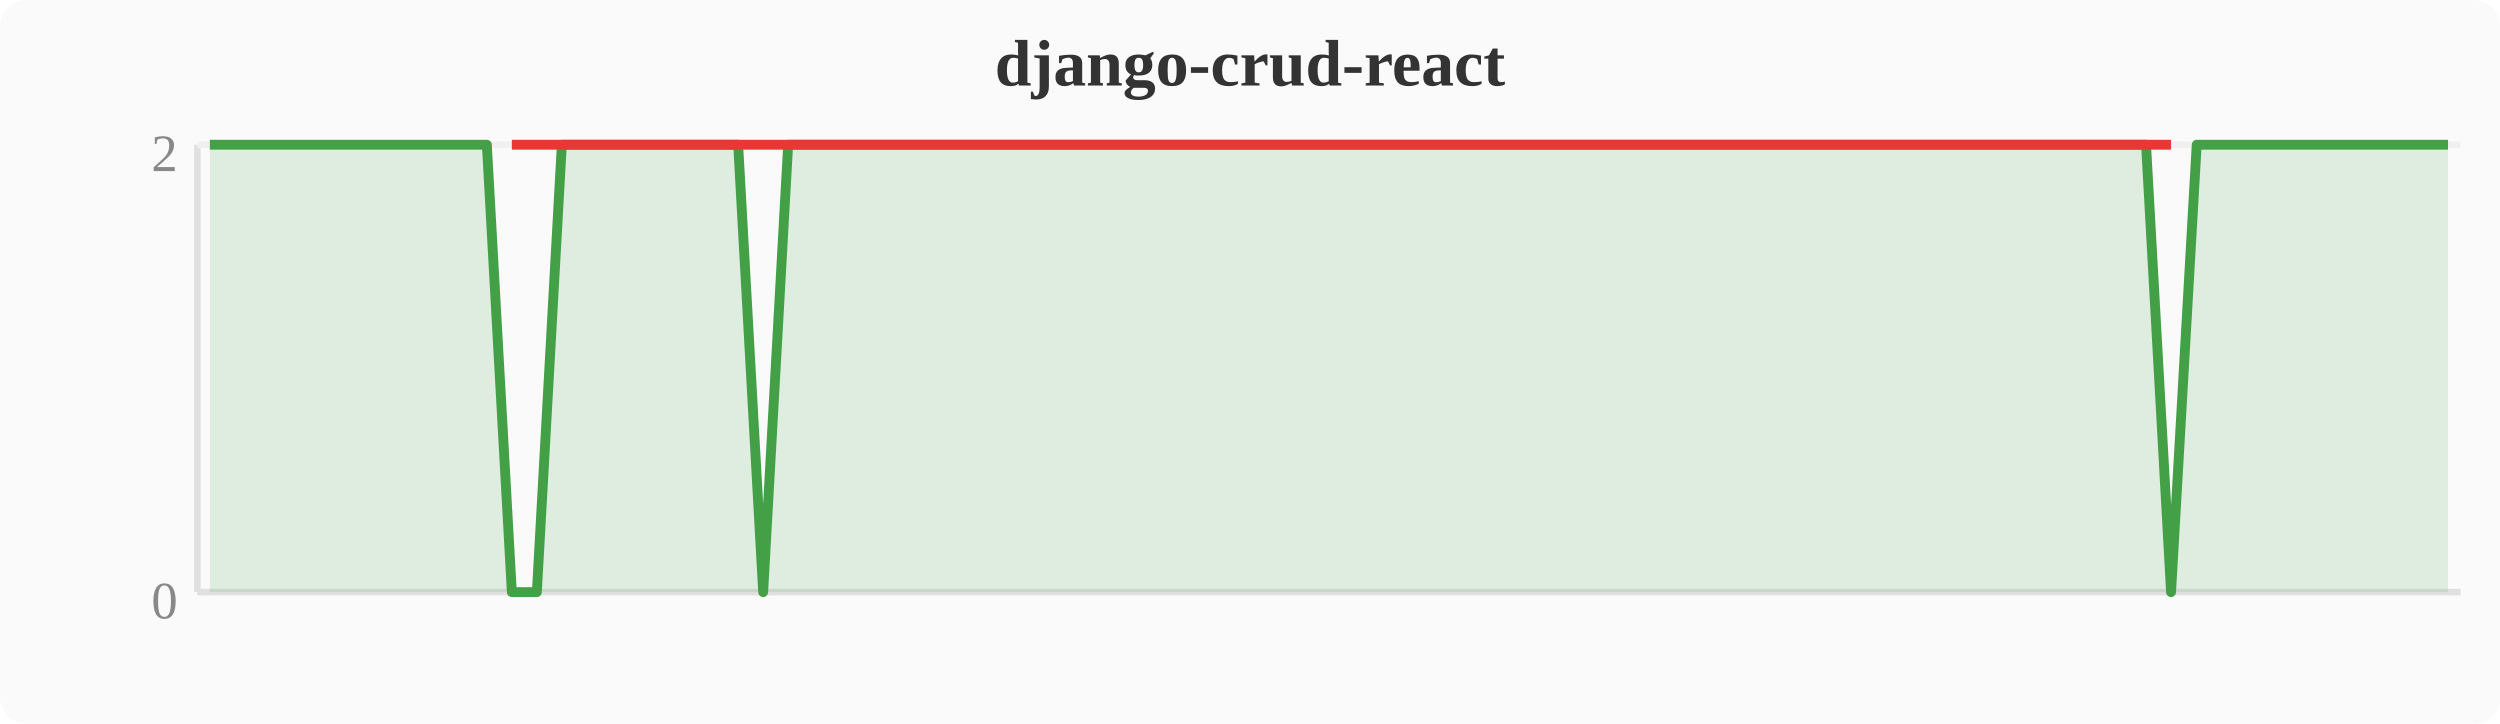
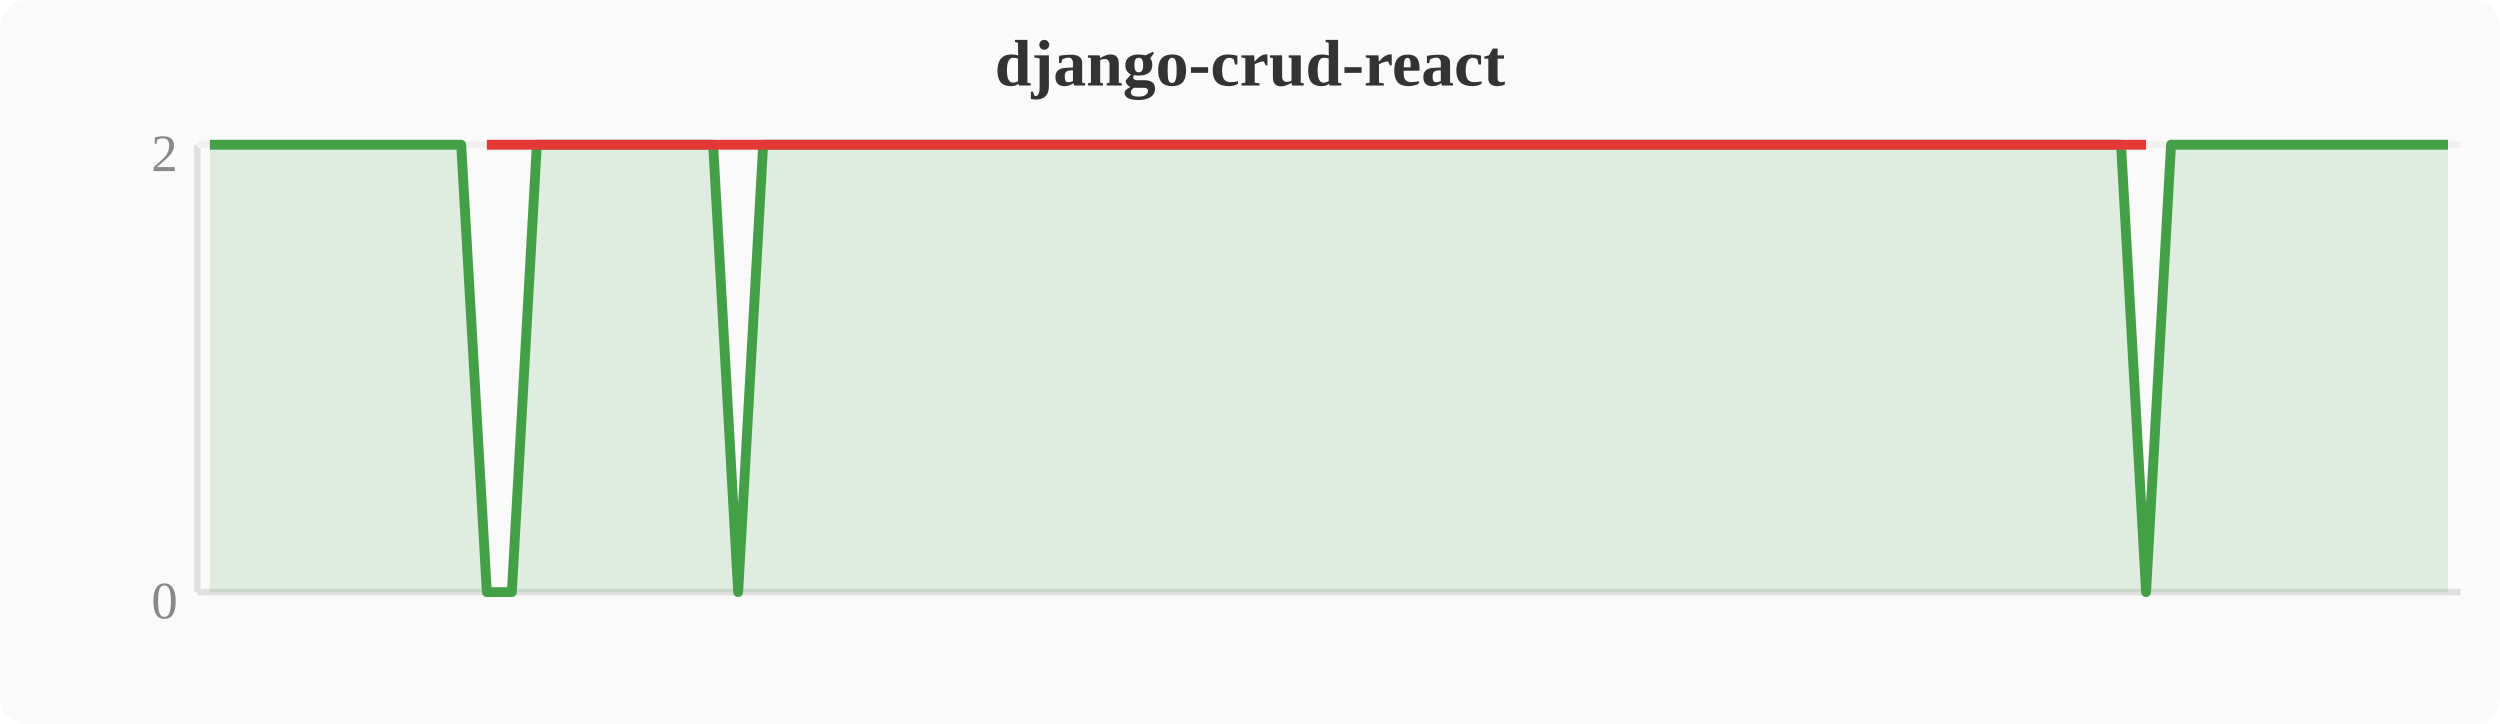
<svg xmlns="http://www.w3.org/2000/svg" width="380" height="110" viewBox="0 0 380 110">
  <rect width="380" height="110" fill="#fafafa" rx="4" />
  <text x="190" y="13" text-anchor="middle" font-size="10" font-weight="bold" fill="#333">django-crud-react</text>
  <line x1="30" y1="22" x2="30" y2="90" stroke="#e0e0e0" stroke-width="1" />
  <line x1="30" y1="90" x2="374" y2="90" stroke="#e0e0e0" stroke-width="1" />
  <line x1="30" y1="22" x2="374" y2="22" stroke="#f0f0f0" stroke-width="1" />
  <text x="27" y="94" text-anchor="end" font-size="8" fill="#888">0</text>
  <text x="27" y="26" text-anchor="end" font-size="8" fill="#888">2</text>
-   <polygon points="31.9,22.0 35.7,22.0 39.6,22.0 43.4,22.0 47.2,22.0 51.0,22.0 54.8,22.0 58.7,22.0 62.5,22.0 66.3,22.0 70.1,22.0 74.0,22.0 77.8,90.0 81.6,90.0 85.4,22.0 89.2,22.0 93.1,22.0 96.9,22.0 100.7,22.0 104.5,22.0 108.4,22.0 112.2,22.0 116.0,90.0 119.8,22.0 123.6,22.0 127.5,22.0 131.3,22.0 135.1,22.0 138.9,22.0 142.8,22.0 146.6,22.0 150.4,22.0 154.2,22.0 158.0,22.0 161.9,22.0 165.7,22.0 169.5,22.0 173.3,22.0 177.2,22.0 181.0,22.0 184.8,22.0 188.6,22.0 192.4,22.0 196.3,22.0 200.1,22.0 203.9,22.0 207.7,22.0 211.6,22.0 215.4,22.0 219.2,22.0 223.0,22.0 226.8,22.0 230.7,22.0 234.5,22.0 238.3,22.0 242.1,22.0 246.0,22.0 249.8,22.0 253.6,22.0 257.4,22.0 261.2,22.0 265.1,22.0 268.9,22.0 272.7,22.0 276.5,22.0 280.4,22.0 284.2,22.0 288.0,22.0 291.8,22.0 295.6,22.0 299.5,22.0 303.3,22.0 307.1,22.0 310.9,22.0 314.8,22.0 318.6,22.0 322.4,22.0 326.2,22.0 330.0,90.0 333.9,22.0 337.7,22.0 341.5,22.0 345.3,22.0 349.2,22.0 353.0,22.0 356.8,22.0 360.6,22.0 364.4,22.0 368.3,22.0 372.1,22.0 372.1,90 31.9,90" fill="#43a047" opacity="0.15" />
-   <polyline points="31.9,22.0 35.7,22.0 39.6,22.0 43.4,22.0 47.2,22.0 51.0,22.0 54.8,22.0 58.7,22.0 62.5,22.0 66.3,22.0 70.1,22.0 74.0,22.0 77.8,90.0 81.6,90.0 85.4,22.0 89.2,22.0 93.1,22.0 96.9,22.0 100.7,22.0 104.5,22.0 108.4,22.0 112.2,22.0 116.0,90.0 119.8,22.0 123.6,22.0 127.5,22.0 131.3,22.0 135.1,22.0 138.9,22.0 142.8,22.0 146.6,22.0 150.4,22.0 154.2,22.0 158.0,22.0 161.9,22.0 165.7,22.0 169.5,22.0 173.3,22.0 177.2,22.0 181.0,22.0 184.8,22.0 188.6,22.0 192.4,22.0 196.3,22.0 200.1,22.0 203.9,22.0 207.7,22.0 211.6,22.0 215.4,22.0 219.2,22.0 223.0,22.0 226.8,22.0 230.7,22.0 234.5,22.0 238.3,22.0 242.1,22.0 246.0,22.0 249.8,22.0 253.6,22.0 257.4,22.0 261.2,22.0 265.1,22.0 268.9,22.0 272.7,22.0 276.5,22.0 280.4,22.0 284.2,22.0 288.0,22.0 291.8,22.0 295.6,22.0 299.5,22.0 303.3,22.0 307.1,22.0 310.9,22.0 314.8,22.0 318.6,22.0 322.4,22.0 326.2,22.0 330.0,90.0 333.9,22.0 337.7,22.0 341.5,22.0 345.3,22.0 349.2,22.0 353.0,22.0 356.8,22.0 360.6,22.0 364.4,22.0 368.3,22.0 372.1,22.0" fill="none" stroke="#43a047" stroke-width="1.5" stroke-linejoin="round" />
-   <polyline points="77.8,22.0 81.6,22.0 116.0,22.0 330.0,22.0" fill="none" stroke="#e53935" stroke-width="1.5" stroke-linejoin="round" />
+   <polygon points="31.9,22.0 35.7,22.0 39.6,22.0 43.4,22.0 47.2,22.0 51.0,22.0 54.8,22.0 58.7,22.0 62.5,22.0 66.3,22.0 70.1,22.0 74.0,90.0 77.8,90.0 81.6,22.0 85.4,22.0 89.2,22.0 93.1,22.0 96.9,22.0 100.7,22.0 104.5,22.0 108.4,22.0 112.2,90.0 116.0,22.0 119.8,22.0 123.6,22.0 127.5,22.0 131.3,22.0 135.1,22.0 138.9,22.0 142.8,22.0 146.6,22.0 150.4,22.0 154.2,22.0 158.0,22.0 161.9,22.0 165.7,22.0 169.5,22.0 173.3,22.0 177.2,22.0 181.0,22.0 184.8,22.0 188.6,22.0 192.4,22.0 196.3,22.0 200.1,22.0 203.9,22.0 207.7,22.0 211.6,22.0 215.4,22.0 219.2,22.0 223.0,22.0 226.8,22.0 230.7,22.0 234.5,22.0 238.3,22.0 242.1,22.0 246.0,22.0 249.8,22.0 253.6,22.0 257.4,22.0 261.2,22.0 265.1,22.0 268.9,22.0 272.7,22.0 276.5,22.0 280.4,22.0 284.2,22.0 288.0,22.0 291.8,22.0 295.6,22.0 299.5,22.0 303.3,22.0 307.1,22.0 310.9,22.0 314.8,22.0 318.6,22.0 322.4,22.0 326.2,90.0 330.0,22.0 333.9,22.0 337.7,22.0 341.5,22.0 345.3,22.0 349.2,22.0 353.0,22.0 356.8,22.0 360.6,22.0 364.4,22.0 368.3,22.0 372.1,22.0 372.1,90 31.9,90" fill="#43a047" opacity="0.15" />
+   <polyline points="31.9,22.0 35.7,22.0 39.6,22.0 43.4,22.0 47.2,22.0 51.0,22.0 54.8,22.0 58.7,22.0 62.5,22.0 66.3,22.0 70.1,22.0 74.0,90.0 77.8,90.0 81.6,22.0 85.4,22.0 89.2,22.0 93.1,22.0 96.9,22.0 100.7,22.0 104.5,22.0 108.4,22.0 112.2,90.0 116.0,22.0 119.8,22.0 123.6,22.0 127.5,22.0 131.3,22.0 135.1,22.0 138.9,22.0 142.8,22.0 146.6,22.0 150.4,22.0 154.2,22.0 158.0,22.0 161.9,22.0 165.7,22.0 169.5,22.0 173.3,22.0 177.2,22.0 181.0,22.0 184.8,22.0 188.6,22.0 192.4,22.0 196.3,22.0 200.1,22.0 203.9,22.0 207.7,22.0 211.6,22.0 215.4,22.0 219.2,22.0 223.0,22.0 226.8,22.0 230.7,22.0 234.5,22.0 238.3,22.0 242.1,22.0 246.0,22.0 249.8,22.0 253.6,22.0 257.4,22.0 261.2,22.0 265.1,22.0 268.9,22.0 272.7,22.0 276.5,22.0 280.4,22.0 284.2,22.0 288.0,22.0 291.8,22.0 295.6,22.0 299.5,22.0 303.3,22.0 307.1,22.0 310.9,22.0 314.8,22.0 318.6,22.0 322.4,22.0 326.2,90.0 330.0,22.0 333.9,22.0 337.7,22.0 341.5,22.0 345.3,22.0 349.2,22.0 353.0,22.0 356.8,22.0 360.6,22.0 364.4,22.0 368.3,22.0 372.1,22.0" fill="none" stroke="#43a047" stroke-width="1.5" stroke-linejoin="round" />
+   <polyline points="74.0,22.0 77.8,22.0 112.2,22.0 326.2,22.0" fill="none" stroke="#e53935" stroke-width="1.5" stroke-linejoin="round" />
</svg>
